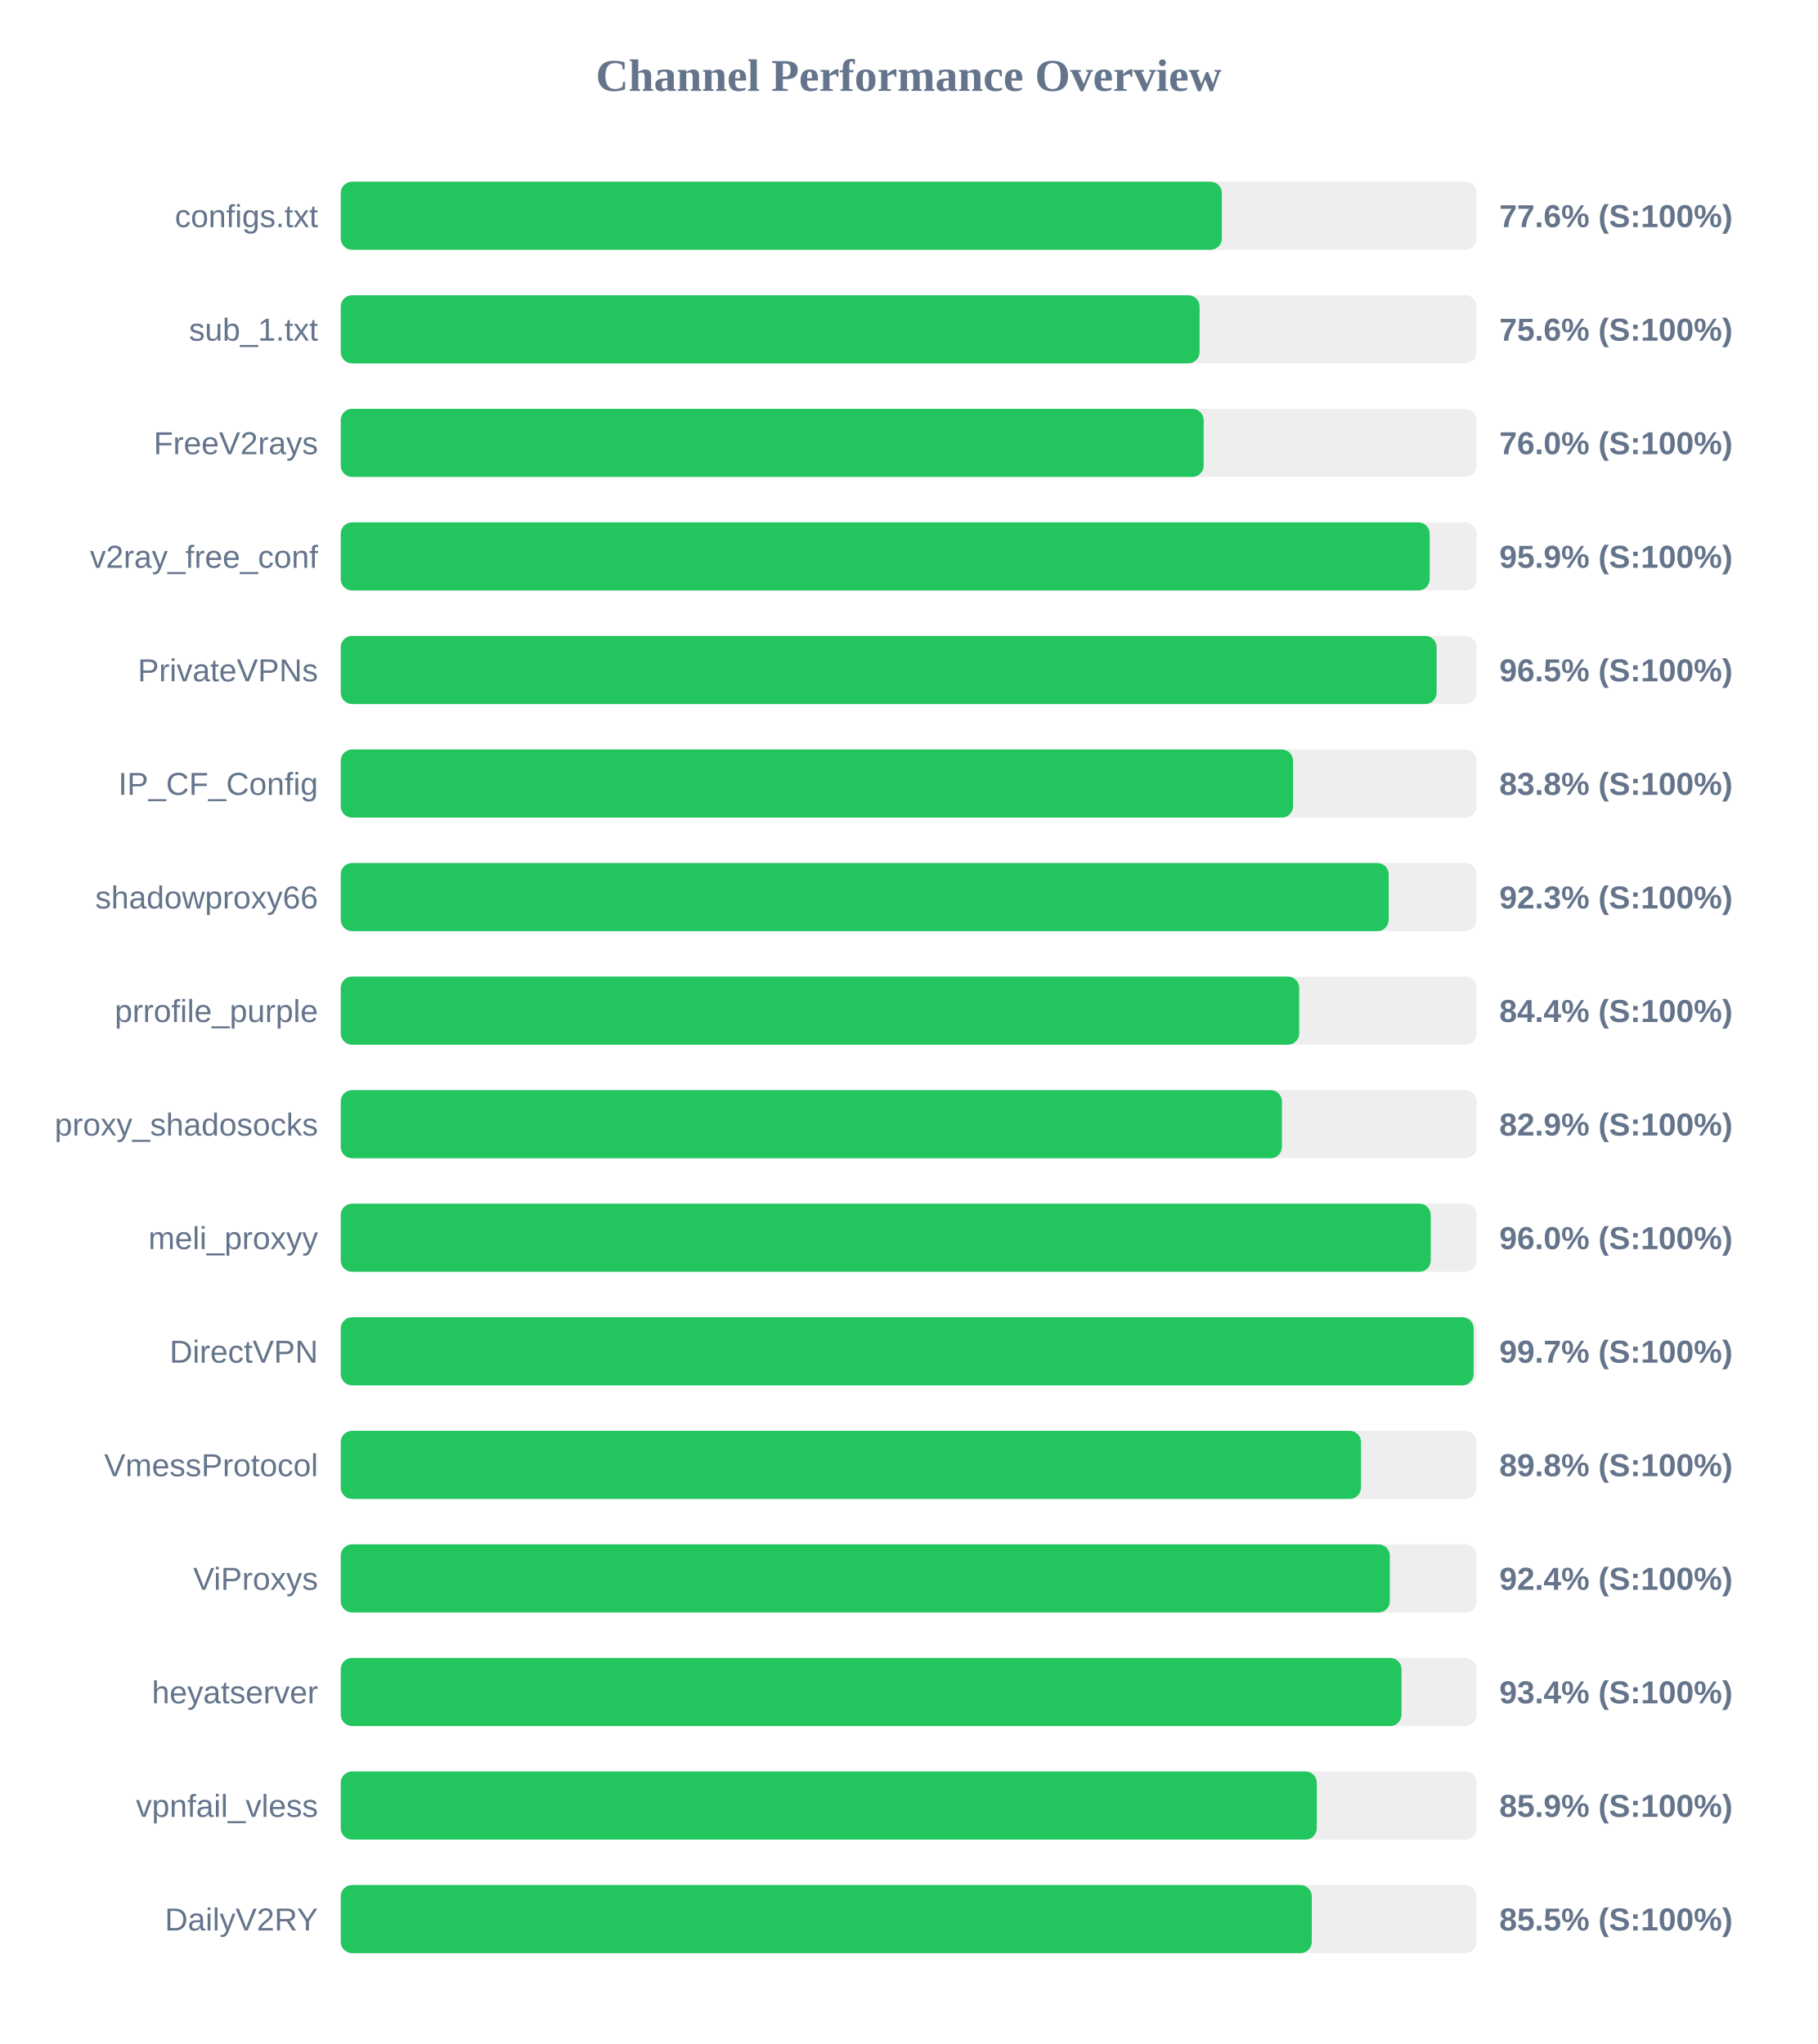
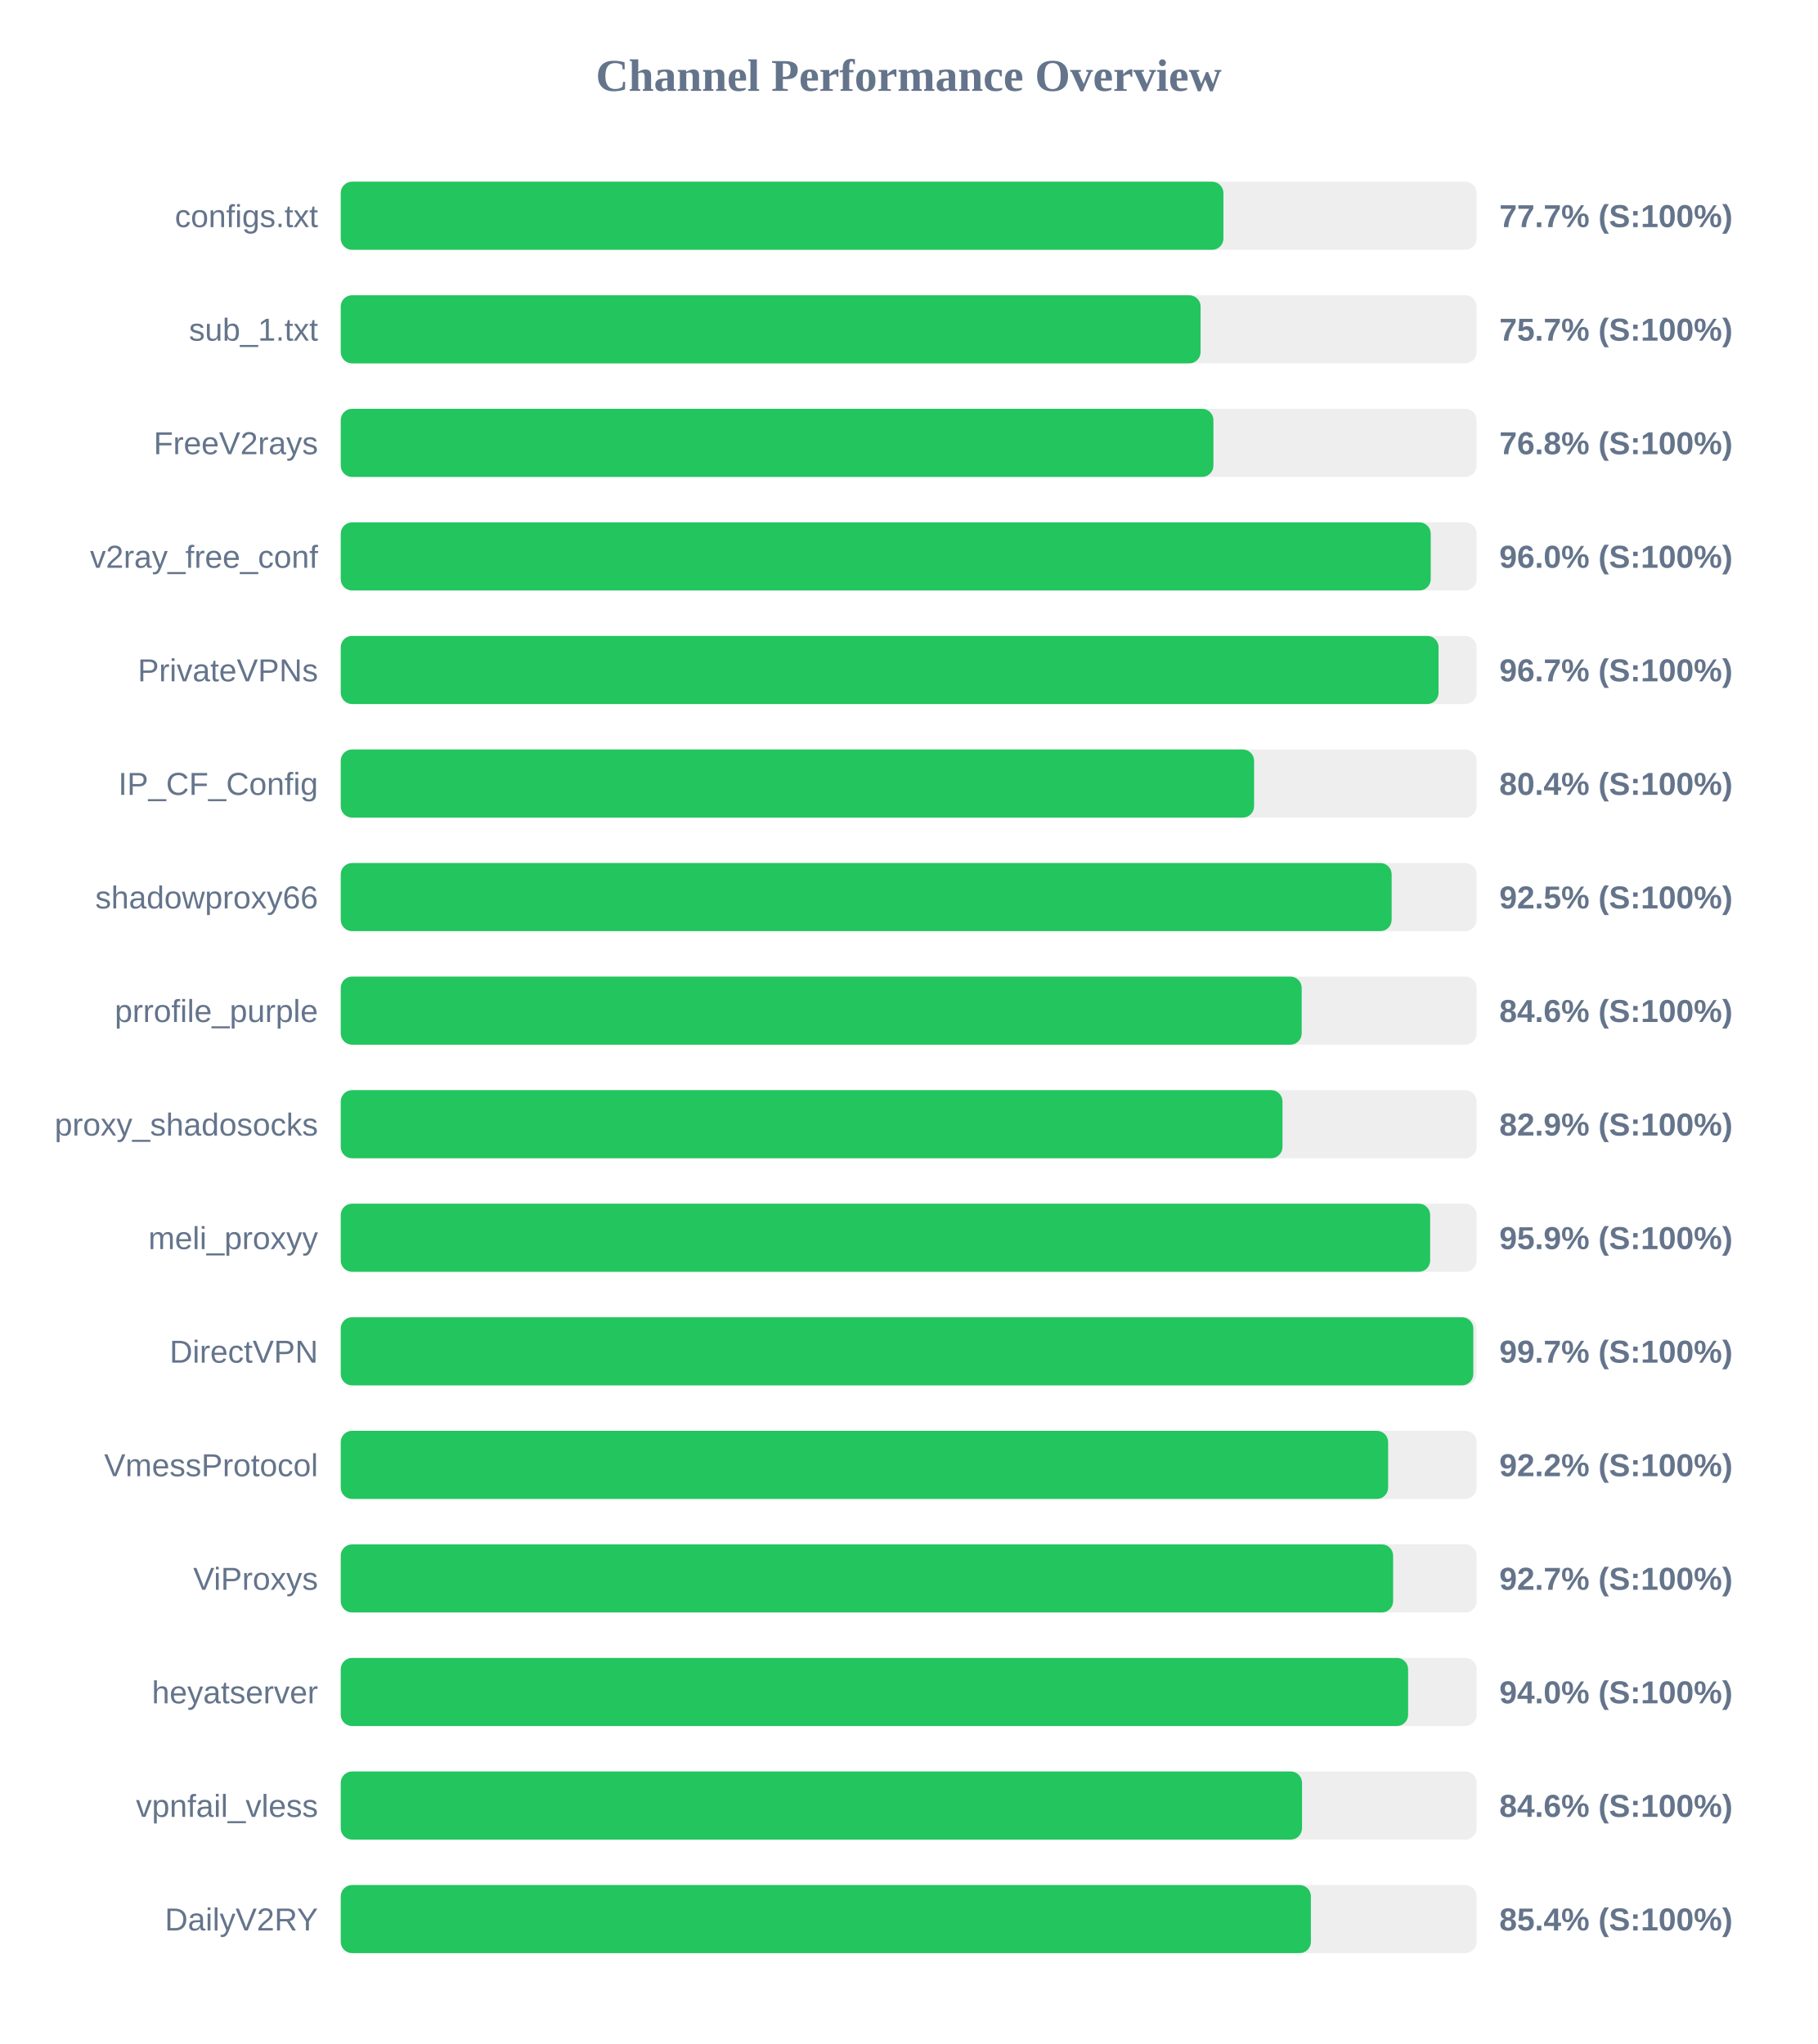
<svg xmlns="http://www.w3.org/2000/svg" width="800" height="900" version="1.1">
  <style>
        .row { font: 14px Arial; fill: #64748b; }
        .score { font: bold 14px Arial; fill: #64748b; }
    </style>
  <text x="400" y="40" text-anchor="middle" font-size="20px" font-weight="bold" fill="#64748b">Channel Performance Overview</text>
  <rect x="150" y="80" width="500" height="30" fill="#eee" rx="5" />
-   <rect x="150" y="80" width="387.85" height="30" fill="#22c55e" rx="5" />
+   <rect x="150" y="80" width="388.55" height="30" fill="#22c55e" rx="5" />
  <text x="140" y="100" text-anchor="end" class="row">configs.txt</text>
-   <text x="660" y="100" text-anchor="start" class="score">77.6% (S:100%)</text>
+   <text x="660" y="100" text-anchor="start" class="score">77.7% (S:100%)</text>
  <rect x="150" y="130" width="500" height="30" fill="#eee" rx="5" />
-   <rect x="150" y="130" width="378.05" height="30" fill="#22c55e" rx="5" />
+   <rect x="150" y="130" width="378.5" height="30" fill="#22c55e" rx="5" />
  <text x="140" y="150" text-anchor="end" class="row">sub_1.txt</text>
-   <text x="660" y="150" text-anchor="start" class="score">75.6% (S:100%)</text>
+   <text x="660" y="150" text-anchor="start" class="score">75.7% (S:100%)</text>
  <rect x="150" y="180" width="500" height="30" fill="#eee" rx="5" />
-   <rect x="150" y="180" width="379.85" height="30" fill="#22c55e" rx="5" />
+   <rect x="150" y="180" width="384.15" height="30" fill="#22c55e" rx="5" />
  <text x="140" y="200" text-anchor="end" class="row">FreeV2rays</text>
-   <text x="660" y="200" text-anchor="start" class="score">76.0% (S:100%)</text>
+   <text x="660" y="200" text-anchor="start" class="score">76.8% (S:100%)</text>
  <rect x="150" y="230" width="500" height="30" fill="#eee" rx="5" />
-   <rect x="150" y="230" width="479.35" height="30" fill="#22c55e" rx="5" />
+   <rect x="150" y="230" width="479.8" height="30" fill="#22c55e" rx="5" />
  <text x="140" y="250" text-anchor="end" class="row">v2ray_free_conf</text>
-   <text x="660" y="250" text-anchor="start" class="score">95.9% (S:100%)</text>
+   <text x="660" y="250" text-anchor="start" class="score">96.0% (S:100%)</text>
  <rect x="150" y="280" width="500" height="30" fill="#eee" rx="5" />
-   <rect x="150" y="280" width="482.4" height="30" fill="#22c55e" rx="5" />
+   <rect x="150" y="280" width="483.25" height="30" fill="#22c55e" rx="5" />
  <text x="140" y="300" text-anchor="end" class="row">PrivateVPNs</text>
-   <text x="660" y="300" text-anchor="start" class="score">96.5% (S:100%)</text>
+   <text x="660" y="300" text-anchor="start" class="score">96.7% (S:100%)</text>
  <rect x="150" y="330" width="500" height="30" fill="#eee" rx="5" />
-   <rect x="150" y="330" width="419.2" height="30" fill="#22c55e" rx="5" />
+   <rect x="150" y="330" width="402.05" height="30" fill="#22c55e" rx="5" />
  <text x="140" y="350" text-anchor="end" class="row">IP_CF_Config</text>
-   <text x="660" y="350" text-anchor="start" class="score">83.8% (S:100%)</text>
+   <text x="660" y="350" text-anchor="start" class="score">80.4% (S:100%)</text>
  <rect x="150" y="380" width="500" height="30" fill="#eee" rx="5" />
-   <rect x="150" y="380" width="461.3" height="30" fill="#22c55e" rx="5" />
+   <rect x="150" y="380" width="462.6" height="30" fill="#22c55e" rx="5" />
  <text x="140" y="400" text-anchor="end" class="row">shadowproxy66</text>
-   <text x="660" y="400" text-anchor="start" class="score">92.3% (S:100%)</text>
+   <text x="660" y="400" text-anchor="start" class="score">92.5% (S:100%)</text>
  <rect x="150" y="430" width="500" height="30" fill="#eee" rx="5" />
-   <rect x="150" y="430" width="421.9" height="30" fill="#22c55e" rx="5" />
+   <rect x="150" y="430" width="423.0" height="30" fill="#22c55e" rx="5" />
  <text x="140" y="450" text-anchor="end" class="row">prrofile_purple</text>
-   <text x="660" y="450" text-anchor="start" class="score">84.4% (S:100%)</text>
+   <text x="660" y="450" text-anchor="start" class="score">84.6% (S:100%)</text>
  <rect x="150" y="480" width="500" height="30" fill="#eee" rx="5" />
-   <rect x="150" y="480" width="414.3" height="30" fill="#22c55e" rx="5" />
+   <rect x="150" y="480" width="414.55" height="30" fill="#22c55e" rx="5" />
  <text x="140" y="500" text-anchor="end" class="row">proxy_shadosocks</text>
  <text x="660" y="500" text-anchor="start" class="score">82.9% (S:100%)</text>
  <rect x="150" y="530" width="500" height="30" fill="#eee" rx="5" />
-   <rect x="150" y="530" width="479.8" height="30" fill="#22c55e" rx="5" />
+   <rect x="150" y="530" width="479.55" height="30" fill="#22c55e" rx="5" />
  <text x="140" y="550" text-anchor="end" class="row">meli_proxyy</text>
-   <text x="660" y="550" text-anchor="start" class="score">96.0% (S:100%)</text>
+   <text x="660" y="550" text-anchor="start" class="score">95.9% (S:100%)</text>
  <rect x="150" y="580" width="500" height="30" fill="#eee" rx="5" />
-   <rect x="150" y="580" width="498.7" height="30" fill="#22c55e" rx="5" />
+   <rect x="150" y="580" width="498.55" height="30" fill="#22c55e" rx="5" />
  <text x="140" y="600" text-anchor="end" class="row">DirectVPN</text>
  <text x="660" y="600" text-anchor="start" class="score">99.7% (S:100%)</text>
  <rect x="150" y="630" width="500" height="30" fill="#eee" rx="5" />
-   <rect x="150" y="630" width="449.1" height="30" fill="#22c55e" rx="5" />
+   <rect x="150" y="630" width="461.05" height="30" fill="#22c55e" rx="5" />
  <text x="140" y="650" text-anchor="end" class="row">VmessProtocol</text>
-   <text x="660" y="650" text-anchor="start" class="score">89.8% (S:100%)</text>
+   <text x="660" y="650" text-anchor="start" class="score">92.2% (S:100%)</text>
  <rect x="150" y="680" width="500" height="30" fill="#eee" rx="5" />
-   <rect x="150" y="680" width="461.8" height="30" fill="#22c55e" rx="5" />
+   <rect x="150" y="680" width="463.25" height="30" fill="#22c55e" rx="5" />
  <text x="140" y="700" text-anchor="end" class="row">ViProxys</text>
-   <text x="660" y="700" text-anchor="start" class="score">92.4% (S:100%)</text>
+   <text x="660" y="700" text-anchor="start" class="score">92.7% (S:100%)</text>
  <rect x="150" y="730" width="500" height="30" fill="#eee" rx="5" />
-   <rect x="150" y="730" width="466.95" height="30" fill="#22c55e" rx="5" />
+   <rect x="150" y="730" width="469.85" height="30" fill="#22c55e" rx="5" />
  <text x="140" y="750" text-anchor="end" class="row">heyatserver</text>
-   <text x="660" y="750" text-anchor="start" class="score">93.4% (S:100%)</text>
+   <text x="660" y="750" text-anchor="start" class="score">94.0% (S:100%)</text>
  <rect x="150" y="780" width="500" height="30" fill="#eee" rx="5" />
-   <rect x="150" y="780" width="429.65" height="30" fill="#22c55e" rx="5" />
+   <rect x="150" y="780" width="423.15" height="30" fill="#22c55e" rx="5" />
  <text x="140" y="800" text-anchor="end" class="row">vpnfail_vless</text>
-   <text x="660" y="800" text-anchor="start" class="score">85.9% (S:100%)</text>
+   <text x="660" y="800" text-anchor="start" class="score">84.6% (S:100%)</text>
  <rect x="150" y="830" width="500" height="30" fill="#eee" rx="5" />
-   <rect x="150" y="830" width="427.45" height="30" fill="#22c55e" rx="5" />
+   <rect x="150" y="830" width="427.05" height="30" fill="#22c55e" rx="5" />
  <text x="140" y="850" text-anchor="end" class="row">DailyV2RY</text>
-   <text x="660" y="850" text-anchor="start" class="score">85.5% (S:100%)</text>
+   <text x="660" y="850" text-anchor="start" class="score">85.4% (S:100%)</text>
</svg>
